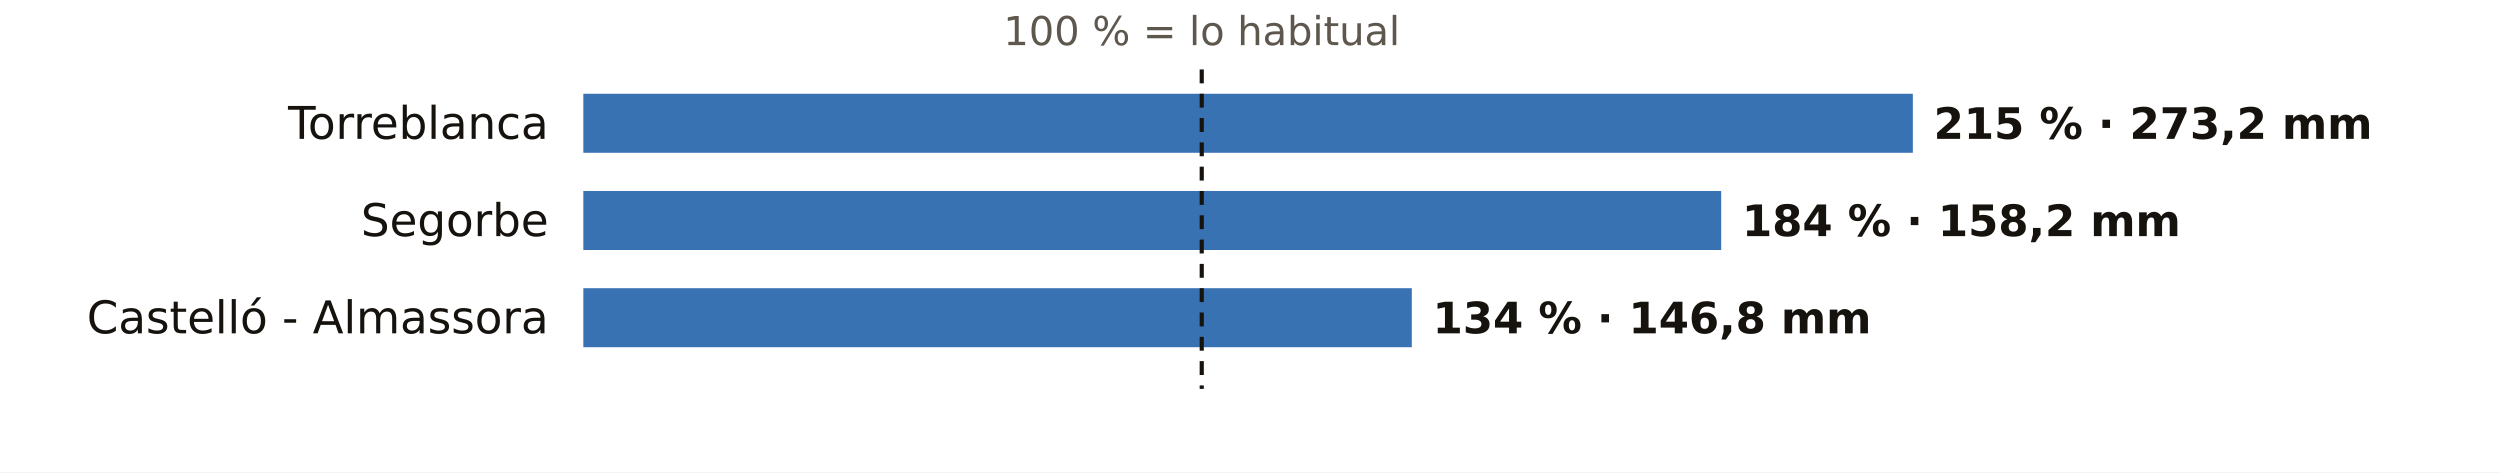
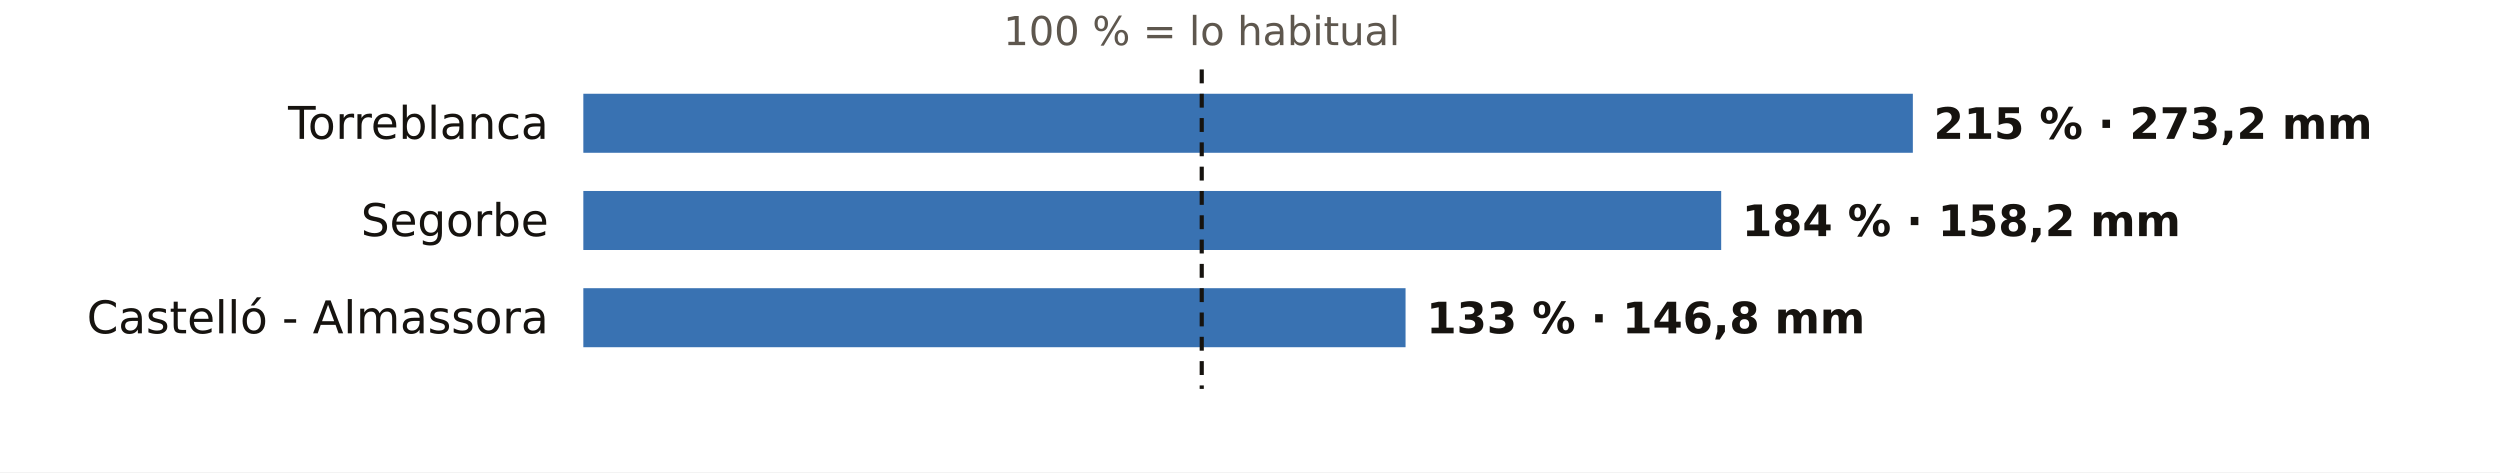
<svg xmlns="http://www.w3.org/2000/svg" viewBox="0 0 720 136" width="720" height="136" role="img" aria-label="El otoño en los pluviómetros de AEMET de Castellón: % de lo habitual">
  <rect width="720" height="136" fill="#FFFFFF" />
  <text x="346.1" y="13.0" font-size="11.5" fill="#5E574E" text-anchor="middle" font-weight="400" font-family="Public Sans, DejaVu Sans, Arial, sans-serif">100 % = lo habitual</text>
  <text x="158.0" y="40.0" font-size="13" fill="#16130F" text-anchor="end" font-weight="500" font-family="Public Sans, DejaVu Sans, Arial, sans-serif">Torreblanca</text>
  <rect x="168" y="27" width="382.9" height="17" fill="#1F5FA8" opacity="0.88" />
  <text x="556.9" y="40.0" font-size="12.5" fill="#16130F" text-anchor="start" font-weight="600" font-family="Public Sans, DejaVu Sans, Arial, sans-serif">215 % · 273,2 mm</text>
  <text x="158.0" y="68.0" font-size="13" fill="#16130F" text-anchor="end" font-weight="500" font-family="Public Sans, DejaVu Sans, Arial, sans-serif">Segorbe</text>
  <rect x="168" y="55" width="327.7" height="17" fill="#1F5FA8" opacity="0.88" />
  <text x="501.7" y="68.0" font-size="12.5" fill="#16130F" text-anchor="start" font-weight="600" font-family="Public Sans, DejaVu Sans, Arial, sans-serif">184 % · 158,2 mm</text>
  <text x="158.0" y="96.0" font-size="13" fill="#16130F" text-anchor="end" font-weight="500" font-family="Public Sans, DejaVu Sans, Arial, sans-serif">Castelló - Almassora</text>
-   <rect x="168" y="83" width="238.6" height="17" fill="#1F5FA8" opacity="0.88" />
-   <text x="412.6" y="96.0" font-size="12.5" fill="#16130F" text-anchor="start" font-weight="600" font-family="Public Sans, DejaVu Sans, Arial, sans-serif">134 % · 146,8 mm</text>
+   <rect x="168" y="83" width="236.8" height="17" fill="#1F5FA8" opacity="0.88" />
+   <text x="410.8" y="96.0" font-size="12.5" fill="#16130F" text-anchor="start" font-weight="600" font-family="Public Sans, DejaVu Sans, Arial, sans-serif">133 % · 146,8 mm</text>
  <line x1="346.1" x2="346.1" y1="20" y2="112" stroke="#16130F" stroke-width="1.2" stroke-dasharray="4 3" />
</svg>
